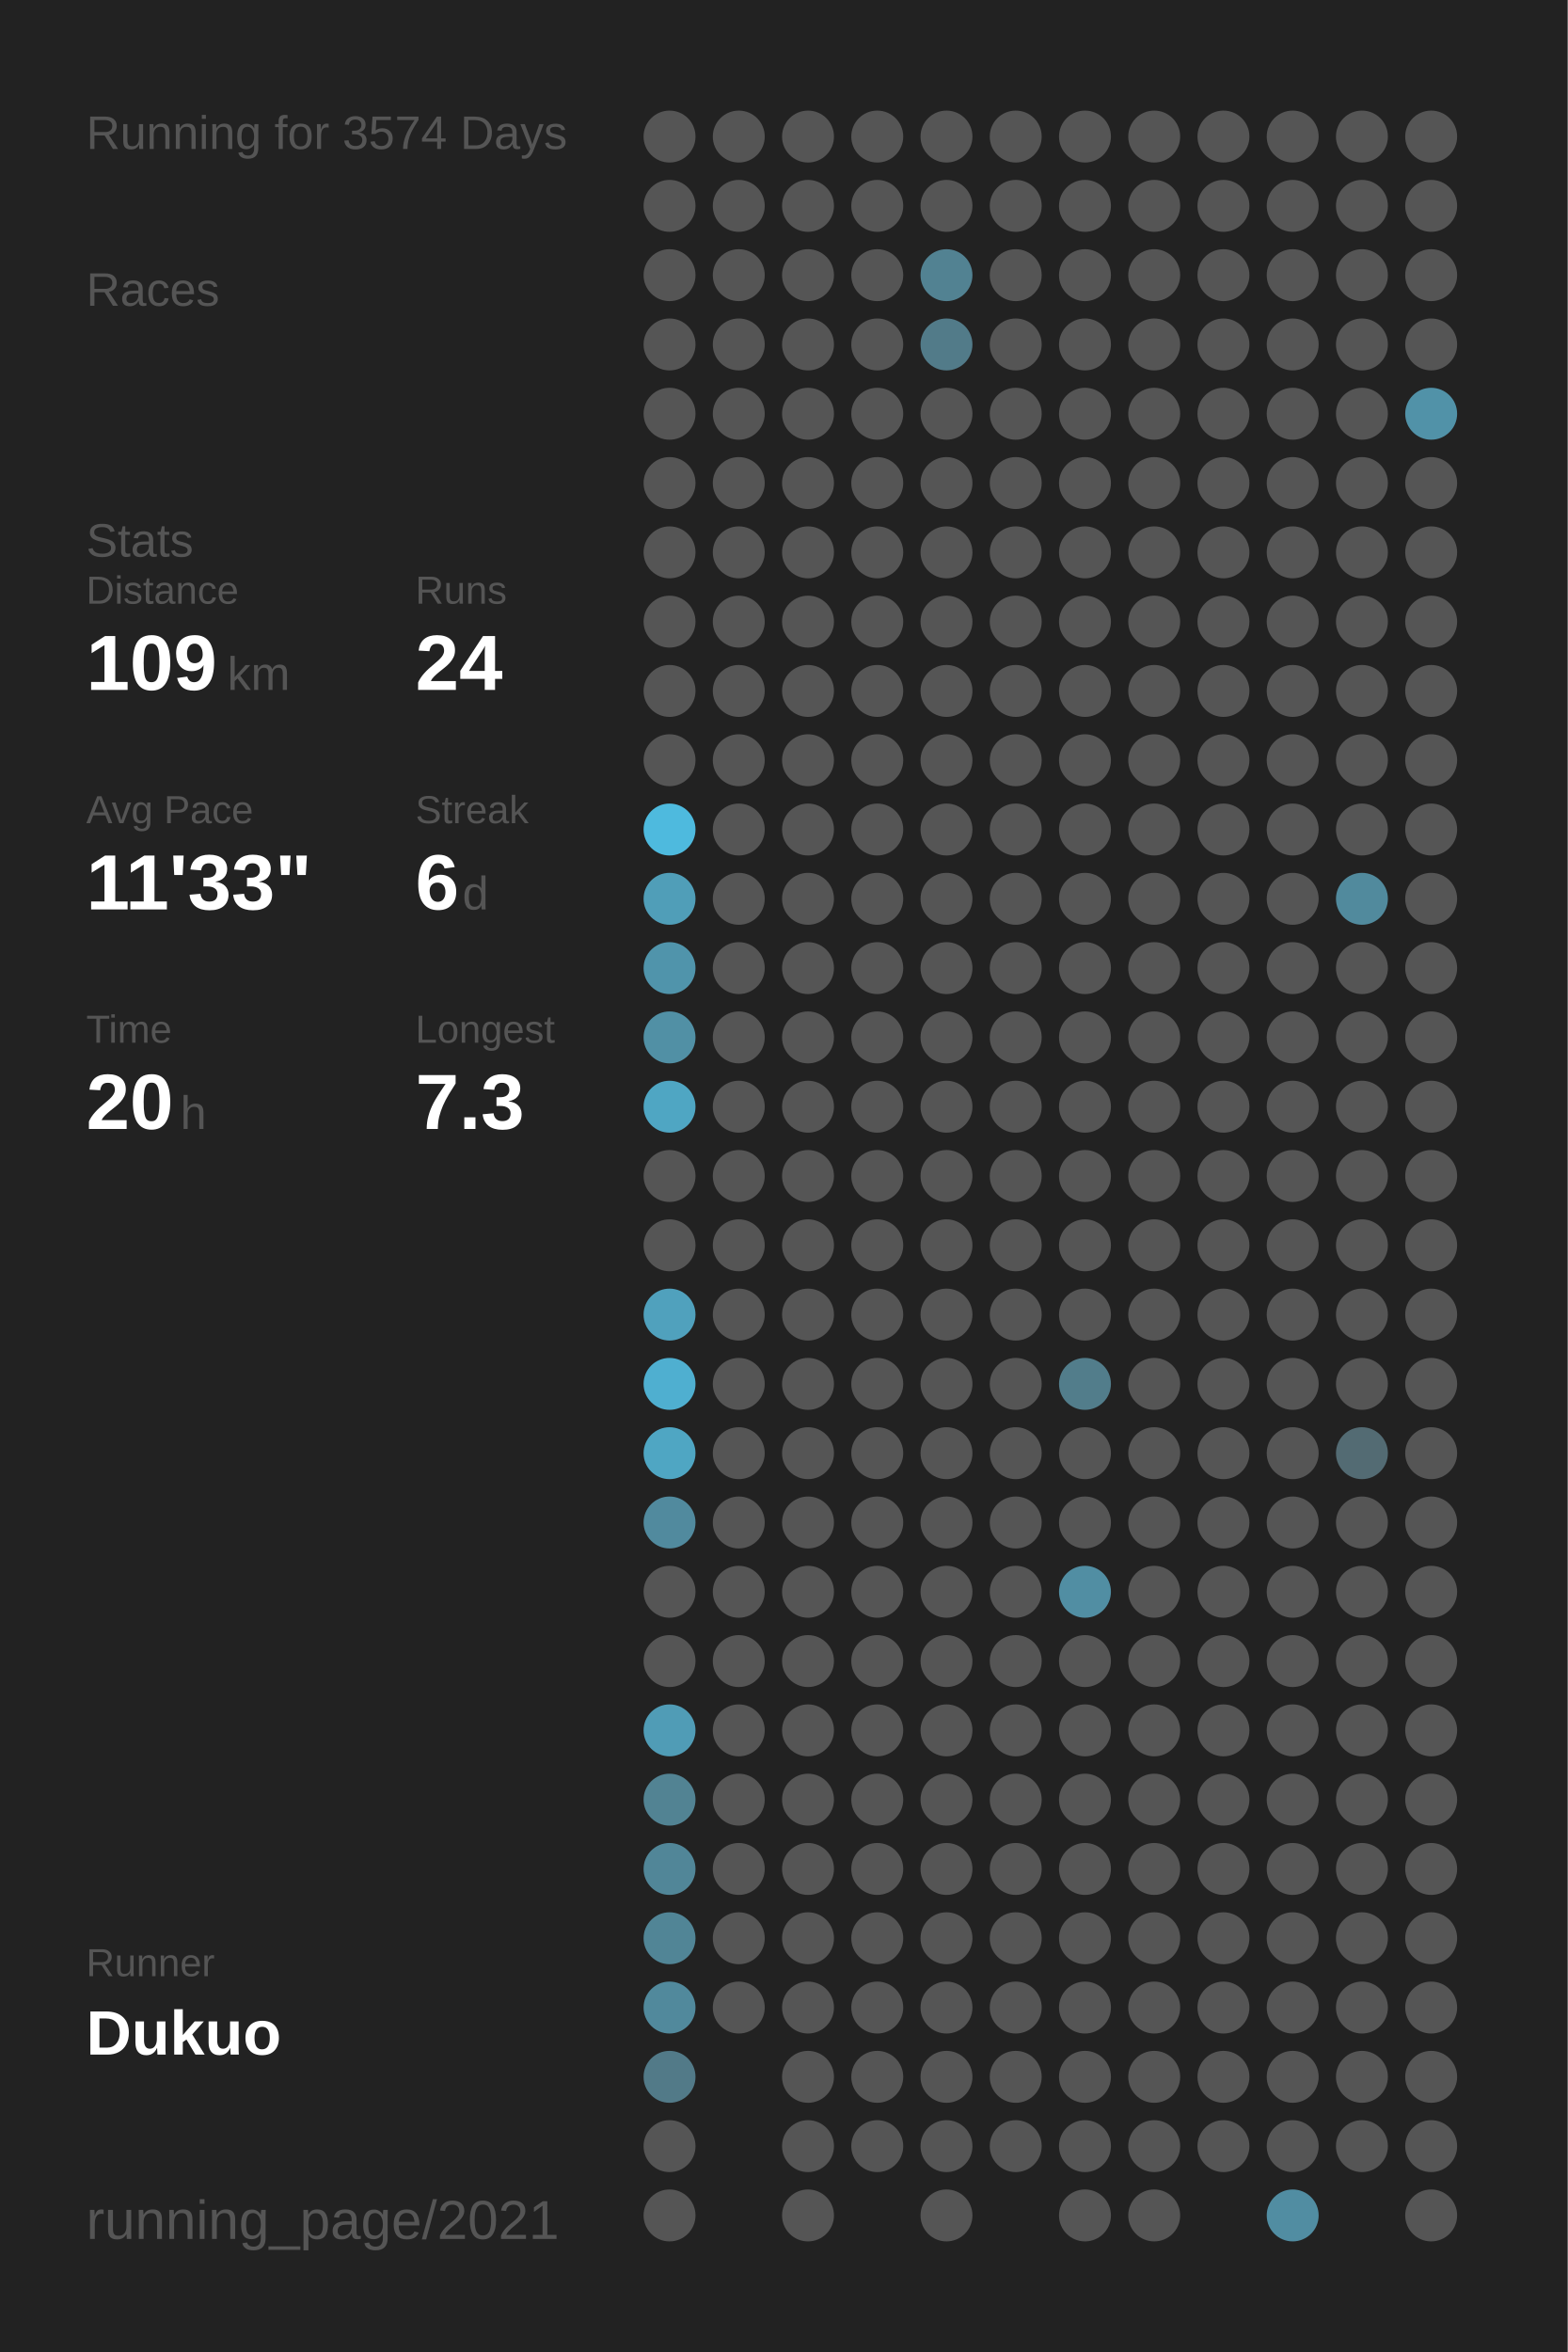
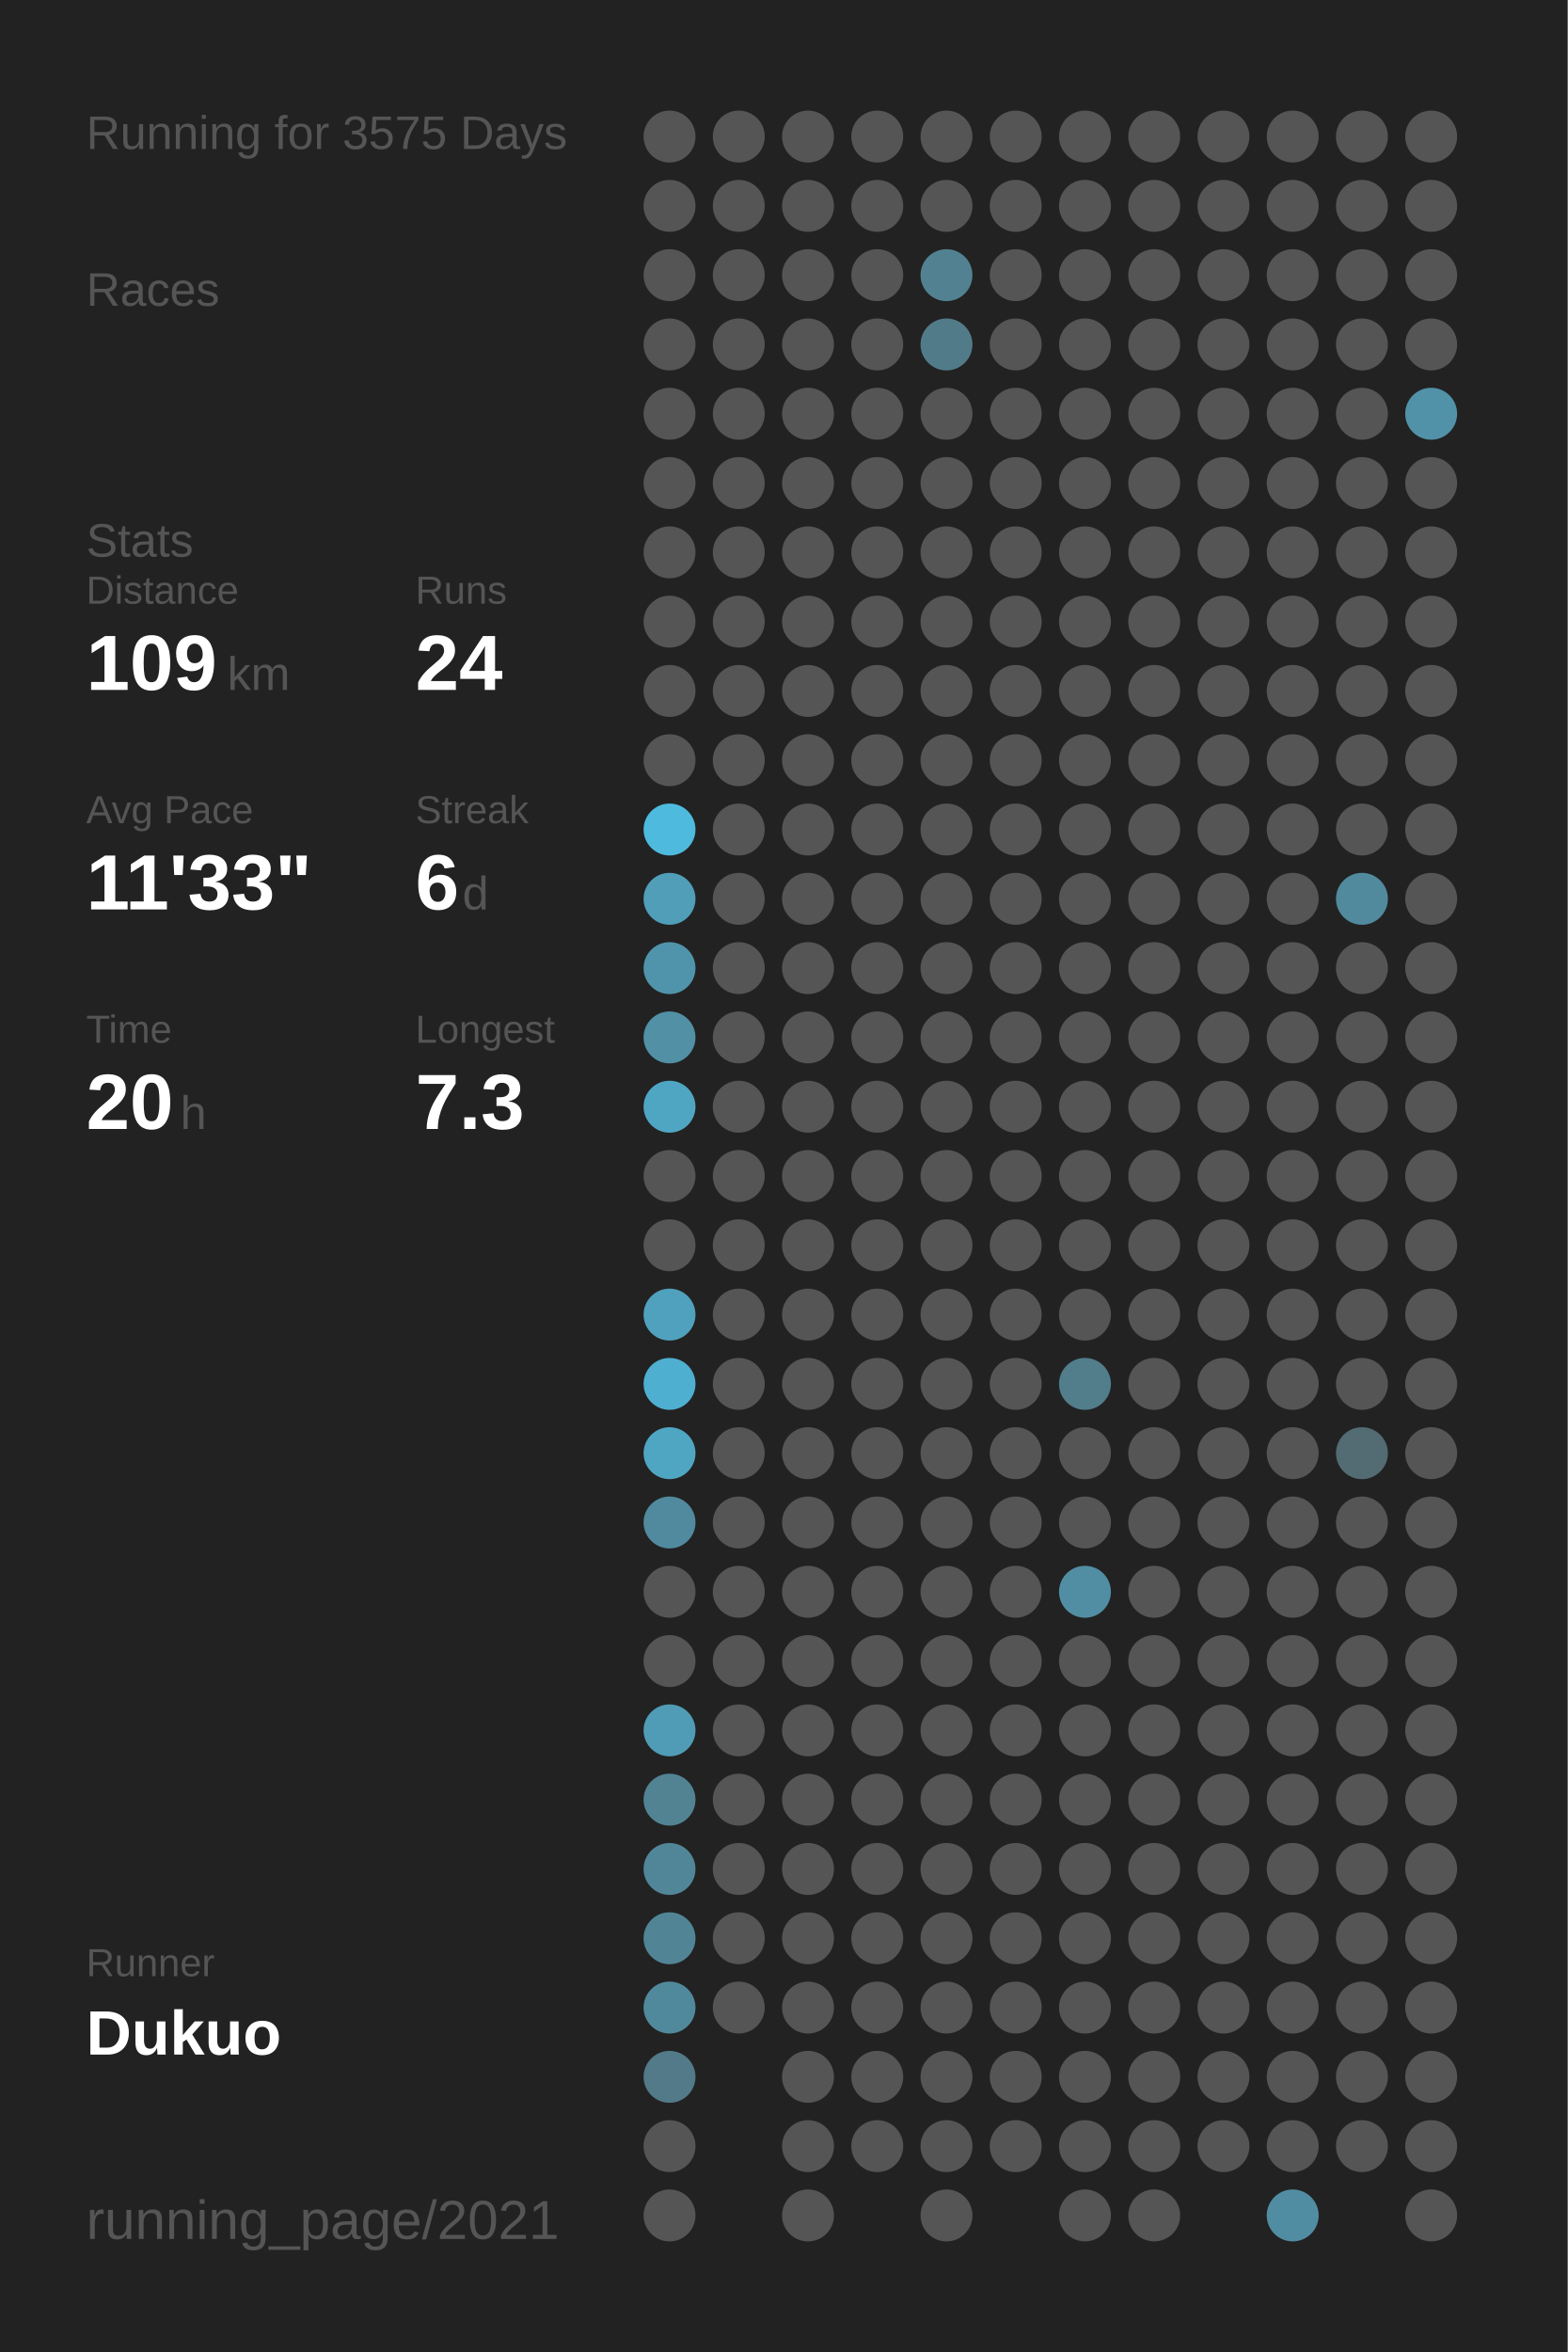
<svg xmlns="http://www.w3.org/2000/svg" baseProfile="full" height="300mm" version="1.1" viewBox="0,0,200,300" width="200mm">
  <defs />
  <rect fill="#222222" height="300" width="200" x="0" y="0" />
-   <text fill="#555555" style="font-size:6px; font-family:Arial;" x="11" y="19">Running for 3574 Days</text>
+   <text fill="#555555" style="font-size:6px; font-family:Arial;" x="11" y="19">Running for 3575 Days</text>
  <text fill="#555555" style="font-size:6px; font-family:Arial;" x="11" y="39">Races</text>
  <text fill="#555555" style="font-size:6px; font-family:Arial;" x="11" y="71">Stats</text>
  <text fill="#555555" style="font-size:5px; font-family:Arial;" x="11" y="77">Distance</text>
  <text fill="#FFFFFF" style="font-size:10px; font-family:Arial; font-weight:bold;" x="11" y="88">109</text>
  <text fill="#555555" style="font-size:6px; font-family:Arial;" x="29" y="88">km</text>
  <text fill="#555555" style="font-size:5px; font-family:Arial;" x="53" y="77">Runs</text>
  <text fill="#FFFFFF" style="font-size:10px; font-family:Arial; font-weight:bold;" x="53" y="88">24</text>
  <text fill="#555555" style="font-size:5px; font-family:Arial;" x="11" y="105">Avg Pace</text>
  <text fill="#FFFFFF" style="font-size:10px; font-family:Arial; font-weight:bold;" x="11" y="116">11'33"</text>
  <text fill="#555555" style="font-size:5px; font-family:Arial;" x="53" y="105">Streak</text>
  <text fill="#FFFFFF" style="font-size:10px; font-family:Arial; font-weight:bold;" x="53" y="116">6</text>
  <text fill="#555555" style="font-size:6px; font-family:Arial;" x="59" y="116">d</text>
  <text fill="#555555" style="font-size:5px; font-family:Arial;" x="11" y="133">Time</text>
  <text fill="#FFFFFF" style="font-size:10px; font-family:Arial; font-weight:bold;" x="11" y="144">20</text>
  <text fill="#555555" style="font-size:6px; font-family:Arial;" x="23" y="144">h</text>
  <text fill="#555555" style="font-size:5px; font-family:Arial;" x="53" y="133">Longest</text>
  <text fill="#FFFFFF" style="font-size:10px; font-family:Arial; font-weight:bold;" x="53" y="144">7.3</text>
  <text fill="#555555" style="font-size:5px; font-family:Arial;" x="11" y="252.065">Runner</text>
  <text fill="#FFFFFF" style="font-size:8px; font-family:Arial; font-weight:bold;" x="11" y="262.065">Dukuo</text>
  <text fill="#555555" style="font-size:7px; font-family:Arial;" x="11" y="285.581">running_page/2021</text>
  <circle cx="85.417" cy="17.419" fill="#555555" r="3.312" />
  <circle cx="85.417" cy="26.258" fill="#555555" r="3.312" />
  <circle cx="85.417" cy="35.097" fill="#555555" r="3.312" />
  <circle cx="85.417" cy="43.935" fill="#555555" r="3.312" />
  <circle cx="85.417" cy="52.774" fill="#555555" r="3.312" />
  <circle cx="85.417" cy="61.613" fill="#555555" r="3.312" />
  <circle cx="85.417" cy="70.452" fill="#555555" r="3.312" />
  <circle cx="85.417" cy="79.29" fill="#555555" r="3.312" />
  <circle cx="85.417" cy="88.129" fill="#555555" r="3.312" />
  <circle cx="85.417" cy="96.968" fill="#555555" r="3.312" />
  <circle cx="85.417" cy="105.806" fill="#4ebade" r="3.312" />
  <circle cx="85.417" cy="114.645" fill="#509eb8" r="3.312" />
  <circle cx="85.417" cy="123.484" fill="#5094ab" r="3.312" />
  <circle cx="85.417" cy="132.323" fill="#5190a5" r="3.312" />
  <circle cx="85.417" cy="141.161" fill="#4fa6c3" r="3.312" />
  <circle cx="85.417" cy="150" fill="#555555" r="3.312" />
  <circle cx="85.417" cy="158.839" fill="#555555" r="3.312" />
  <circle cx="85.417" cy="167.677" fill="#50a1bd" r="3.312" />
  <circle cx="85.417" cy="176.516" fill="#4fafd0" r="3.312" />
  <circle cx="85.417" cy="185.355" fill="#4fa6c3" r="3.312" />
  <circle cx="85.417" cy="194.194" fill="#518a9e" r="3.312" />
  <circle cx="85.417" cy="203.032" fill="#555555" r="3.312" />
  <circle cx="85.417" cy="211.871" fill="#555555" r="3.312" />
  <circle cx="85.417" cy="220.71" fill="#509cb6" r="3.312" />
  <circle cx="85.417" cy="229.548" fill="#528393" r="3.312" />
  <circle cx="85.417" cy="238.387" fill="#518698" r="3.312" />
  <circle cx="85.417" cy="247.226" fill="#518596" r="3.312" />
  <circle cx="85.417" cy="256.065" fill="#51899c" r="3.312" />
  <circle cx="85.417" cy="264.903" fill="#527a88" r="3.312" />
  <circle cx="85.417" cy="273.742" fill="#555555" r="3.312" />
  <circle cx="85.417" cy="282.581" fill="#555555" r="3.312" />
  <circle cx="94.25" cy="17.419" fill="#555555" r="3.312" />
  <circle cx="94.25" cy="26.258" fill="#555555" r="3.312" />
  <circle cx="94.25" cy="35.097" fill="#555555" r="3.312" />
  <circle cx="94.25" cy="43.935" fill="#555555" r="3.312" />
  <circle cx="94.25" cy="52.774" fill="#555555" r="3.312" />
  <circle cx="94.25" cy="61.613" fill="#555555" r="3.312" />
  <circle cx="94.25" cy="70.452" fill="#555555" r="3.312" />
  <circle cx="94.25" cy="79.29" fill="#555555" r="3.312" />
  <circle cx="94.25" cy="88.129" fill="#555555" r="3.312" />
  <circle cx="94.25" cy="96.968" fill="#555555" r="3.312" />
  <circle cx="94.25" cy="105.806" fill="#555555" r="3.312" />
  <circle cx="94.25" cy="114.645" fill="#555555" r="3.312" />
  <circle cx="94.25" cy="123.484" fill="#555555" r="3.312" />
  <circle cx="94.25" cy="132.323" fill="#555555" r="3.312" />
  <circle cx="94.25" cy="141.161" fill="#555555" r="3.312" />
  <circle cx="94.25" cy="150" fill="#555555" r="3.312" />
  <circle cx="94.25" cy="158.839" fill="#555555" r="3.312" />
  <circle cx="94.25" cy="167.677" fill="#555555" r="3.312" />
  <circle cx="94.25" cy="176.516" fill="#555555" r="3.312" />
  <circle cx="94.25" cy="185.355" fill="#555555" r="3.312" />
  <circle cx="94.25" cy="194.194" fill="#555555" r="3.312" />
  <circle cx="94.25" cy="203.032" fill="#555555" r="3.312" />
  <circle cx="94.25" cy="211.871" fill="#555555" r="3.312" />
  <circle cx="94.25" cy="220.71" fill="#555555" r="3.312" />
  <circle cx="94.25" cy="229.548" fill="#555555" r="3.312" />
  <circle cx="94.25" cy="238.387" fill="#555555" r="3.312" />
  <circle cx="94.25" cy="247.226" fill="#555555" r="3.312" />
  <circle cx="94.25" cy="256.065" fill="#555555" r="3.312" />
  <circle cx="103.083" cy="17.419" fill="#555555" r="3.312" />
  <circle cx="103.083" cy="26.258" fill="#555555" r="3.312" />
  <circle cx="103.083" cy="35.097" fill="#555555" r="3.312" />
  <circle cx="103.083" cy="43.935" fill="#555555" r="3.312" />
  <circle cx="103.083" cy="52.774" fill="#555555" r="3.312" />
  <circle cx="103.083" cy="61.613" fill="#555555" r="3.312" />
  <circle cx="103.083" cy="70.452" fill="#555555" r="3.312" />
  <circle cx="103.083" cy="79.29" fill="#555555" r="3.312" />
  <circle cx="103.083" cy="88.129" fill="#555555" r="3.312" />
  <circle cx="103.083" cy="96.968" fill="#555555" r="3.312" />
  <circle cx="103.083" cy="105.806" fill="#555555" r="3.312" />
  <circle cx="103.083" cy="114.645" fill="#555555" r="3.312" />
  <circle cx="103.083" cy="123.484" fill="#555555" r="3.312" />
  <circle cx="103.083" cy="132.323" fill="#555555" r="3.312" />
  <circle cx="103.083" cy="141.161" fill="#555555" r="3.312" />
  <circle cx="103.083" cy="150" fill="#555555" r="3.312" />
  <circle cx="103.083" cy="158.839" fill="#555555" r="3.312" />
  <circle cx="103.083" cy="167.677" fill="#555555" r="3.312" />
  <circle cx="103.083" cy="176.516" fill="#555555" r="3.312" />
  <circle cx="103.083" cy="185.355" fill="#555555" r="3.312" />
  <circle cx="103.083" cy="194.194" fill="#555555" r="3.312" />
  <circle cx="103.083" cy="203.032" fill="#555555" r="3.312" />
  <circle cx="103.083" cy="211.871" fill="#555555" r="3.312" />
  <circle cx="103.083" cy="220.71" fill="#555555" r="3.312" />
  <circle cx="103.083" cy="229.548" fill="#555555" r="3.312" />
  <circle cx="103.083" cy="238.387" fill="#555555" r="3.312" />
  <circle cx="103.083" cy="247.226" fill="#555555" r="3.312" />
  <circle cx="103.083" cy="256.065" fill="#555555" r="3.312" />
  <circle cx="103.083" cy="264.903" fill="#555555" r="3.312" />
  <circle cx="103.083" cy="273.742" fill="#555555" r="3.312" />
  <circle cx="103.083" cy="282.581" fill="#555555" r="3.312" />
  <circle cx="111.917" cy="17.419" fill="#555555" r="3.312" />
  <circle cx="111.917" cy="26.258" fill="#555555" r="3.312" />
  <circle cx="111.917" cy="35.097" fill="#555555" r="3.312" />
  <circle cx="111.917" cy="43.935" fill="#555555" r="3.312" />
  <circle cx="111.917" cy="52.774" fill="#555555" r="3.312" />
  <circle cx="111.917" cy="61.613" fill="#555555" r="3.312" />
  <circle cx="111.917" cy="70.452" fill="#555555" r="3.312" />
  <circle cx="111.917" cy="79.29" fill="#555555" r="3.312" />
  <circle cx="111.917" cy="88.129" fill="#555555" r="3.312" />
  <circle cx="111.917" cy="96.968" fill="#555555" r="3.312" />
  <circle cx="111.917" cy="105.806" fill="#555555" r="3.312" />
  <circle cx="111.917" cy="114.645" fill="#555555" r="3.312" />
  <circle cx="111.917" cy="123.484" fill="#555555" r="3.312" />
  <circle cx="111.917" cy="132.323" fill="#555555" r="3.312" />
  <circle cx="111.917" cy="141.161" fill="#555555" r="3.312" />
  <circle cx="111.917" cy="150" fill="#555555" r="3.312" />
  <circle cx="111.917" cy="158.839" fill="#555555" r="3.312" />
  <circle cx="111.917" cy="167.677" fill="#555555" r="3.312" />
  <circle cx="111.917" cy="176.516" fill="#555555" r="3.312" />
  <circle cx="111.917" cy="185.355" fill="#555555" r="3.312" />
  <circle cx="111.917" cy="194.194" fill="#555555" r="3.312" />
  <circle cx="111.917" cy="203.032" fill="#555555" r="3.312" />
  <circle cx="111.917" cy="211.871" fill="#555555" r="3.312" />
  <circle cx="111.917" cy="220.71" fill="#555555" r="3.312" />
  <circle cx="111.917" cy="229.548" fill="#555555" r="3.312" />
  <circle cx="111.917" cy="238.387" fill="#555555" r="3.312" />
  <circle cx="111.917" cy="247.226" fill="#555555" r="3.312" />
  <circle cx="111.917" cy="256.065" fill="#555555" r="3.312" />
  <circle cx="111.917" cy="264.903" fill="#555555" r="3.312" />
  <circle cx="111.917" cy="273.742" fill="#555555" r="3.312" />
  <circle cx="120.75" cy="17.419" fill="#555555" r="3.312" />
  <circle cx="120.75" cy="26.258" fill="#555555" r="3.312" />
  <circle cx="120.75" cy="35.097" fill="#528292" r="3.312" />
  <circle cx="120.75" cy="43.935" fill="#527b89" r="3.312" />
  <circle cx="120.75" cy="52.774" fill="#555555" r="3.312" />
  <circle cx="120.75" cy="61.613" fill="#555555" r="3.312" />
  <circle cx="120.75" cy="70.452" fill="#555555" r="3.312" />
  <circle cx="120.75" cy="79.29" fill="#555555" r="3.312" />
  <circle cx="120.75" cy="88.129" fill="#555555" r="3.312" />
  <circle cx="120.75" cy="96.968" fill="#555555" r="3.312" />
  <circle cx="120.75" cy="105.806" fill="#555555" r="3.312" />
  <circle cx="120.75" cy="114.645" fill="#555555" r="3.312" />
  <circle cx="120.75" cy="123.484" fill="#555555" r="3.312" />
  <circle cx="120.75" cy="132.323" fill="#555555" r="3.312" />
  <circle cx="120.75" cy="141.161" fill="#555555" r="3.312" />
  <circle cx="120.75" cy="150" fill="#555555" r="3.312" />
  <circle cx="120.75" cy="158.839" fill="#555555" r="3.312" />
  <circle cx="120.75" cy="167.677" fill="#555555" r="3.312" />
  <circle cx="120.75" cy="176.516" fill="#555555" r="3.312" />
  <circle cx="120.75" cy="185.355" fill="#555555" r="3.312" />
  <circle cx="120.75" cy="194.194" fill="#555555" r="3.312" />
  <circle cx="120.75" cy="203.032" fill="#555555" r="3.312" />
  <circle cx="120.75" cy="211.871" fill="#555555" r="3.312" />
  <circle cx="120.75" cy="220.71" fill="#555555" r="3.312" />
  <circle cx="120.75" cy="229.548" fill="#555555" r="3.312" />
  <circle cx="120.75" cy="238.387" fill="#555555" r="3.312" />
  <circle cx="120.75" cy="247.226" fill="#555555" r="3.312" />
  <circle cx="120.75" cy="256.065" fill="#555555" r="3.312" />
  <circle cx="120.75" cy="264.903" fill="#555555" r="3.312" />
  <circle cx="120.75" cy="273.742" fill="#555555" r="3.312" />
  <circle cx="120.75" cy="282.581" fill="#555555" r="3.312" />
  <circle cx="129.583" cy="17.419" fill="#555555" r="3.312" />
  <circle cx="129.583" cy="26.258" fill="#555555" r="3.312" />
  <circle cx="129.583" cy="35.097" fill="#555555" r="3.312" />
  <circle cx="129.583" cy="43.935" fill="#555555" r="3.312" />
  <circle cx="129.583" cy="52.774" fill="#555555" r="3.312" />
  <circle cx="129.583" cy="61.613" fill="#555555" r="3.312" />
  <circle cx="129.583" cy="70.452" fill="#555555" r="3.312" />
  <circle cx="129.583" cy="79.29" fill="#555555" r="3.312" />
  <circle cx="129.583" cy="88.129" fill="#555555" r="3.312" />
  <circle cx="129.583" cy="96.968" fill="#555555" r="3.312" />
  <circle cx="129.583" cy="105.806" fill="#555555" r="3.312" />
  <circle cx="129.583" cy="114.645" fill="#555555" r="3.312" />
  <circle cx="129.583" cy="123.484" fill="#555555" r="3.312" />
  <circle cx="129.583" cy="132.323" fill="#555555" r="3.312" />
  <circle cx="129.583" cy="141.161" fill="#555555" r="3.312" />
  <circle cx="129.583" cy="150" fill="#555555" r="3.312" />
  <circle cx="129.583" cy="158.839" fill="#555555" r="3.312" />
  <circle cx="129.583" cy="167.677" fill="#555555" r="3.312" />
  <circle cx="129.583" cy="176.516" fill="#555555" r="3.312" />
  <circle cx="129.583" cy="185.355" fill="#555555" r="3.312" />
  <circle cx="129.583" cy="194.194" fill="#555555" r="3.312" />
  <circle cx="129.583" cy="203.032" fill="#555555" r="3.312" />
  <circle cx="129.583" cy="211.871" fill="#555555" r="3.312" />
  <circle cx="129.583" cy="220.71" fill="#555555" r="3.312" />
  <circle cx="129.583" cy="229.548" fill="#555555" r="3.312" />
  <circle cx="129.583" cy="238.387" fill="#555555" r="3.312" />
  <circle cx="129.583" cy="247.226" fill="#555555" r="3.312" />
  <circle cx="129.583" cy="256.065" fill="#555555" r="3.312" />
  <circle cx="129.583" cy="264.903" fill="#555555" r="3.312" />
  <circle cx="129.583" cy="273.742" fill="#555555" r="3.312" />
  <circle cx="138.417" cy="17.419" fill="#555555" r="3.312" />
  <circle cx="138.417" cy="26.258" fill="#555555" r="3.312" />
  <circle cx="138.417" cy="35.097" fill="#555555" r="3.312" />
  <circle cx="138.417" cy="43.935" fill="#555555" r="3.312" />
  <circle cx="138.417" cy="52.774" fill="#555555" r="3.312" />
  <circle cx="138.417" cy="61.613" fill="#555555" r="3.312" />
  <circle cx="138.417" cy="70.452" fill="#555555" r="3.312" />
  <circle cx="138.417" cy="79.29" fill="#555555" r="3.312" />
  <circle cx="138.417" cy="88.129" fill="#555555" r="3.312" />
  <circle cx="138.417" cy="96.968" fill="#555555" r="3.312" />
  <circle cx="138.417" cy="105.806" fill="#555555" r="3.312" />
  <circle cx="138.417" cy="114.645" fill="#555555" r="3.312" />
  <circle cx="138.417" cy="123.484" fill="#555555" r="3.312" />
  <circle cx="138.417" cy="132.323" fill="#555555" r="3.312" />
  <circle cx="138.417" cy="141.161" fill="#555555" r="3.312" />
  <circle cx="138.417" cy="150" fill="#555555" r="3.312" />
  <circle cx="138.417" cy="158.839" fill="#555555" r="3.312" />
  <circle cx="138.417" cy="167.677" fill="#555555" r="3.312" />
  <circle cx="138.417" cy="176.516" fill="#527d8b" r="3.312" />
  <circle cx="138.417" cy="185.355" fill="#555555" r="3.312" />
  <circle cx="138.417" cy="194.194" fill="#555555" r="3.312" />
  <circle cx="138.417" cy="203.032" fill="#518ea3" r="3.312" />
  <circle cx="138.417" cy="211.871" fill="#555555" r="3.312" />
  <circle cx="138.417" cy="220.71" fill="#555555" r="3.312" />
  <circle cx="138.417" cy="229.548" fill="#555555" r="3.312" />
  <circle cx="138.417" cy="238.387" fill="#555555" r="3.312" />
  <circle cx="138.417" cy="247.226" fill="#555555" r="3.312" />
  <circle cx="138.417" cy="256.065" fill="#555555" r="3.312" />
  <circle cx="138.417" cy="264.903" fill="#555555" r="3.312" />
  <circle cx="138.417" cy="273.742" fill="#555555" r="3.312" />
  <circle cx="138.417" cy="282.581" fill="#555555" r="3.312" />
  <circle cx="147.25" cy="17.419" fill="#555555" r="3.312" />
  <circle cx="147.25" cy="26.258" fill="#555555" r="3.312" />
  <circle cx="147.25" cy="35.097" fill="#555555" r="3.312" />
  <circle cx="147.25" cy="43.935" fill="#555555" r="3.312" />
  <circle cx="147.25" cy="52.774" fill="#555555" r="3.312" />
  <circle cx="147.25" cy="61.613" fill="#555555" r="3.312" />
  <circle cx="147.25" cy="70.452" fill="#555555" r="3.312" />
  <circle cx="147.25" cy="79.29" fill="#555555" r="3.312" />
  <circle cx="147.25" cy="88.129" fill="#555555" r="3.312" />
  <circle cx="147.25" cy="96.968" fill="#555555" r="3.312" />
  <circle cx="147.25" cy="105.806" fill="#555555" r="3.312" />
  <circle cx="147.25" cy="114.645" fill="#555555" r="3.312" />
  <circle cx="147.25" cy="123.484" fill="#555555" r="3.312" />
  <circle cx="147.25" cy="132.323" fill="#555555" r="3.312" />
  <circle cx="147.25" cy="141.161" fill="#555555" r="3.312" />
  <circle cx="147.25" cy="150" fill="#555555" r="3.312" />
  <circle cx="147.25" cy="158.839" fill="#555555" r="3.312" />
  <circle cx="147.25" cy="167.677" fill="#555555" r="3.312" />
  <circle cx="147.25" cy="176.516" fill="#555555" r="3.312" />
  <circle cx="147.25" cy="185.355" fill="#555555" r="3.312" />
  <circle cx="147.25" cy="194.194" fill="#555555" r="3.312" />
  <circle cx="147.25" cy="203.032" fill="#555555" r="3.312" />
  <circle cx="147.25" cy="211.871" fill="#555555" r="3.312" />
  <circle cx="147.25" cy="220.71" fill="#555555" r="3.312" />
  <circle cx="147.25" cy="229.548" fill="#555555" r="3.312" />
  <circle cx="147.25" cy="238.387" fill="#555555" r="3.312" />
  <circle cx="147.25" cy="247.226" fill="#555555" r="3.312" />
  <circle cx="147.25" cy="256.065" fill="#555555" r="3.312" />
  <circle cx="147.25" cy="264.903" fill="#555555" r="3.312" />
  <circle cx="147.25" cy="273.742" fill="#555555" r="3.312" />
  <circle cx="147.25" cy="282.581" fill="#555555" r="3.312" />
  <circle cx="156.083" cy="17.419" fill="#555555" r="3.312" />
  <circle cx="156.083" cy="26.258" fill="#555555" r="3.312" />
  <circle cx="156.083" cy="35.097" fill="#555555" r="3.312" />
  <circle cx="156.083" cy="43.935" fill="#555555" r="3.312" />
  <circle cx="156.083" cy="52.774" fill="#555555" r="3.312" />
  <circle cx="156.083" cy="61.613" fill="#555555" r="3.312" />
  <circle cx="156.083" cy="70.452" fill="#555555" r="3.312" />
  <circle cx="156.083" cy="79.29" fill="#555555" r="3.312" />
  <circle cx="156.083" cy="88.129" fill="#555555" r="3.312" />
  <circle cx="156.083" cy="96.968" fill="#555555" r="3.312" />
  <circle cx="156.083" cy="105.806" fill="#555555" r="3.312" />
  <circle cx="156.083" cy="114.645" fill="#555555" r="3.312" />
  <circle cx="156.083" cy="123.484" fill="#555555" r="3.312" />
  <circle cx="156.083" cy="132.323" fill="#555555" r="3.312" />
  <circle cx="156.083" cy="141.161" fill="#555555" r="3.312" />
  <circle cx="156.083" cy="150" fill="#555555" r="3.312" />
  <circle cx="156.083" cy="158.839" fill="#555555" r="3.312" />
  <circle cx="156.083" cy="167.677" fill="#555555" r="3.312" />
  <circle cx="156.083" cy="176.516" fill="#555555" r="3.312" />
  <circle cx="156.083" cy="185.355" fill="#555555" r="3.312" />
  <circle cx="156.083" cy="194.194" fill="#555555" r="3.312" />
  <circle cx="156.083" cy="203.032" fill="#555555" r="3.312" />
  <circle cx="156.083" cy="211.871" fill="#555555" r="3.312" />
  <circle cx="156.083" cy="220.71" fill="#555555" r="3.312" />
  <circle cx="156.083" cy="229.548" fill="#555555" r="3.312" />
  <circle cx="156.083" cy="238.387" fill="#555555" r="3.312" />
  <circle cx="156.083" cy="247.226" fill="#555555" r="3.312" />
  <circle cx="156.083" cy="256.065" fill="#555555" r="3.312" />
  <circle cx="156.083" cy="264.903" fill="#555555" r="3.312" />
  <circle cx="156.083" cy="273.742" fill="#555555" r="3.312" />
  <circle cx="164.917" cy="17.419" fill="#555555" r="3.312" />
  <circle cx="164.917" cy="26.258" fill="#555555" r="3.312" />
  <circle cx="164.917" cy="35.097" fill="#555555" r="3.312" />
  <circle cx="164.917" cy="43.935" fill="#555555" r="3.312" />
  <circle cx="164.917" cy="52.774" fill="#555555" r="3.312" />
  <circle cx="164.917" cy="61.613" fill="#555555" r="3.312" />
  <circle cx="164.917" cy="70.452" fill="#555555" r="3.312" />
  <circle cx="164.917" cy="79.29" fill="#555555" r="3.312" />
  <circle cx="164.917" cy="88.129" fill="#555555" r="3.312" />
  <circle cx="164.917" cy="96.968" fill="#555555" r="3.312" />
  <circle cx="164.917" cy="105.806" fill="#555555" r="3.312" />
  <circle cx="164.917" cy="114.645" fill="#555555" r="3.312" />
  <circle cx="164.917" cy="123.484" fill="#555555" r="3.312" />
  <circle cx="164.917" cy="132.323" fill="#555555" r="3.312" />
  <circle cx="164.917" cy="141.161" fill="#555555" r="3.312" />
  <circle cx="164.917" cy="150" fill="#555555" r="3.312" />
  <circle cx="164.917" cy="158.839" fill="#555555" r="3.312" />
  <circle cx="164.917" cy="167.677" fill="#555555" r="3.312" />
  <circle cx="164.917" cy="176.516" fill="#555555" r="3.312" />
  <circle cx="164.917" cy="185.355" fill="#555555" r="3.312" />
  <circle cx="164.917" cy="194.194" fill="#555555" r="3.312" />
  <circle cx="164.917" cy="203.032" fill="#555555" r="3.312" />
  <circle cx="164.917" cy="211.871" fill="#555555" r="3.312" />
  <circle cx="164.917" cy="220.71" fill="#555555" r="3.312" />
  <circle cx="164.917" cy="229.548" fill="#555555" r="3.312" />
  <circle cx="164.917" cy="238.387" fill="#555555" r="3.312" />
  <circle cx="164.917" cy="247.226" fill="#555555" r="3.312" />
  <circle cx="164.917" cy="256.065" fill="#555555" r="3.312" />
  <circle cx="164.917" cy="264.903" fill="#555555" r="3.312" />
  <circle cx="164.917" cy="273.742" fill="#555555" r="3.312" />
  <circle cx="164.917" cy="282.581" fill="#518da2" r="3.312" />
  <circle cx="173.75" cy="17.419" fill="#555555" r="3.312" />
  <circle cx="173.75" cy="26.258" fill="#555555" r="3.312" />
  <circle cx="173.75" cy="35.097" fill="#555555" r="3.312" />
  <circle cx="173.75" cy="43.935" fill="#555555" r="3.312" />
  <circle cx="173.75" cy="52.774" fill="#555555" r="3.312" />
  <circle cx="173.75" cy="61.613" fill="#555555" r="3.312" />
  <circle cx="173.75" cy="70.452" fill="#555555" r="3.312" />
  <circle cx="173.75" cy="79.29" fill="#555555" r="3.312" />
  <circle cx="173.75" cy="88.129" fill="#555555" r="3.312" />
  <circle cx="173.75" cy="96.968" fill="#555555" r="3.312" />
  <circle cx="173.75" cy="105.806" fill="#555555" r="3.312" />
  <circle cx="173.75" cy="114.645" fill="#518a9d" r="3.312" />
  <circle cx="173.75" cy="123.484" fill="#555555" r="3.312" />
  <circle cx="173.75" cy="132.323" fill="#555555" r="3.312" />
  <circle cx="173.75" cy="141.161" fill="#555555" r="3.312" />
  <circle cx="173.75" cy="150" fill="#555555" r="3.312" />
  <circle cx="173.75" cy="158.839" fill="#555555" r="3.312" />
  <circle cx="173.75" cy="167.677" fill="#555555" r="3.312" />
  <circle cx="173.75" cy="176.516" fill="#555555" r="3.312" />
  <circle cx="173.75" cy="185.355" fill="#536b73" r="3.312" />
  <circle cx="173.75" cy="194.194" fill="#555555" r="3.312" />
  <circle cx="173.75" cy="203.032" fill="#555555" r="3.312" />
  <circle cx="173.75" cy="211.871" fill="#555555" r="3.312" />
  <circle cx="173.75" cy="220.71" fill="#555555" r="3.312" />
  <circle cx="173.75" cy="229.548" fill="#555555" r="3.312" />
  <circle cx="173.75" cy="238.387" fill="#555555" r="3.312" />
  <circle cx="173.75" cy="247.226" fill="#555555" r="3.312" />
  <circle cx="173.75" cy="256.065" fill="#555555" r="3.312" />
  <circle cx="173.75" cy="264.903" fill="#555555" r="3.312" />
  <circle cx="173.75" cy="273.742" fill="#555555" r="3.312" />
  <circle cx="182.583" cy="17.419" fill="#555555" r="3.312" />
  <circle cx="182.583" cy="26.258" fill="#555555" r="3.312" />
  <circle cx="182.583" cy="35.097" fill="#555555" r="3.312" />
  <circle cx="182.583" cy="43.935" fill="#555555" r="3.312" />
  <circle cx="182.583" cy="52.774" fill="#5192a8" r="3.312" />
  <circle cx="182.583" cy="61.613" fill="#555555" r="3.312" />
  <circle cx="182.583" cy="70.452" fill="#555555" r="3.312" />
  <circle cx="182.583" cy="79.29" fill="#555555" r="3.312" />
  <circle cx="182.583" cy="88.129" fill="#555555" r="3.312" />
  <circle cx="182.583" cy="96.968" fill="#555555" r="3.312" />
  <circle cx="182.583" cy="105.806" fill="#555555" r="3.312" />
  <circle cx="182.583" cy="114.645" fill="#555555" r="3.312" />
  <circle cx="182.583" cy="123.484" fill="#555555" r="3.312" />
  <circle cx="182.583" cy="132.323" fill="#555555" r="3.312" />
  <circle cx="182.583" cy="141.161" fill="#555555" r="3.312" />
  <circle cx="182.583" cy="150" fill="#555555" r="3.312" />
  <circle cx="182.583" cy="158.839" fill="#555555" r="3.312" />
  <circle cx="182.583" cy="167.677" fill="#555555" r="3.312" />
  <circle cx="182.583" cy="176.516" fill="#555555" r="3.312" />
  <circle cx="182.583" cy="185.355" fill="#555555" r="3.312" />
  <circle cx="182.583" cy="194.194" fill="#555555" r="3.312" />
  <circle cx="182.583" cy="203.032" fill="#555555" r="3.312" />
  <circle cx="182.583" cy="211.871" fill="#555555" r="3.312" />
  <circle cx="182.583" cy="220.71" fill="#555555" r="3.312" />
  <circle cx="182.583" cy="229.548" fill="#555555" r="3.312" />
  <circle cx="182.583" cy="238.387" fill="#555555" r="3.312" />
  <circle cx="182.583" cy="247.226" fill="#555555" r="3.312" />
  <circle cx="182.583" cy="256.065" fill="#555555" r="3.312" />
  <circle cx="182.583" cy="264.903" fill="#555555" r="3.312" />
  <circle cx="182.583" cy="273.742" fill="#555555" r="3.312" />
  <circle cx="182.583" cy="282.581" fill="#555555" r="3.312" />
</svg>
